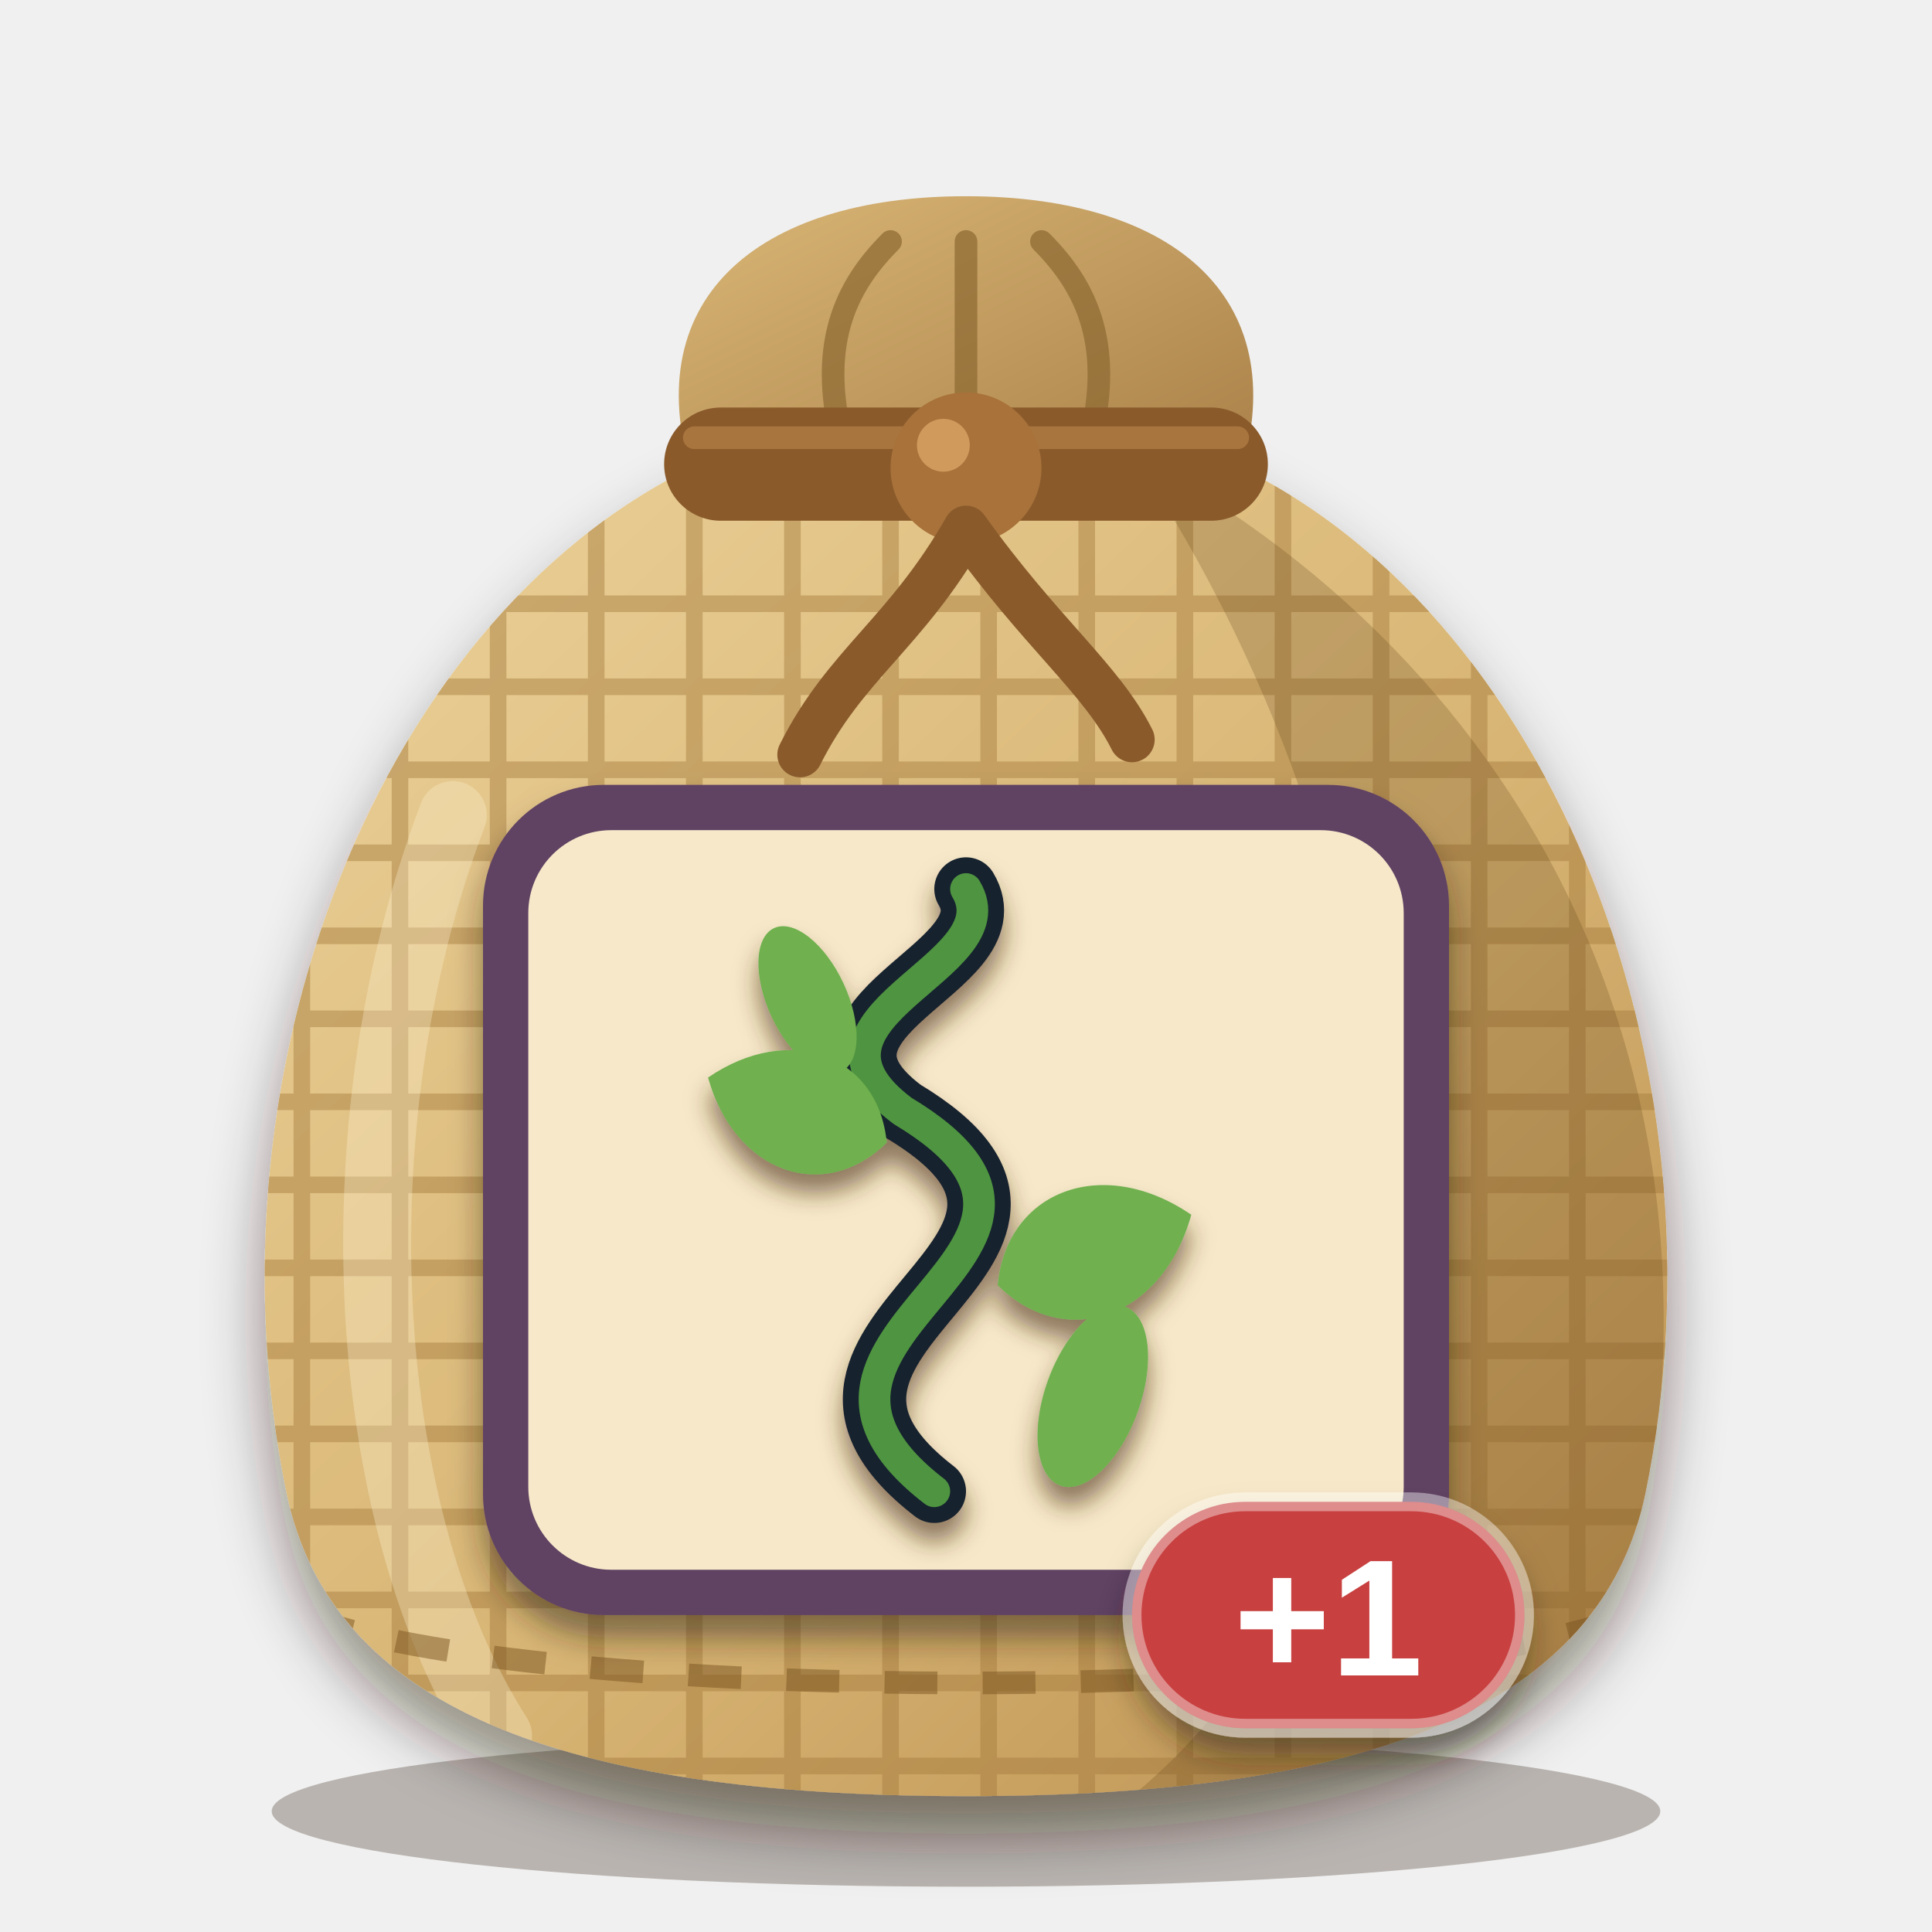
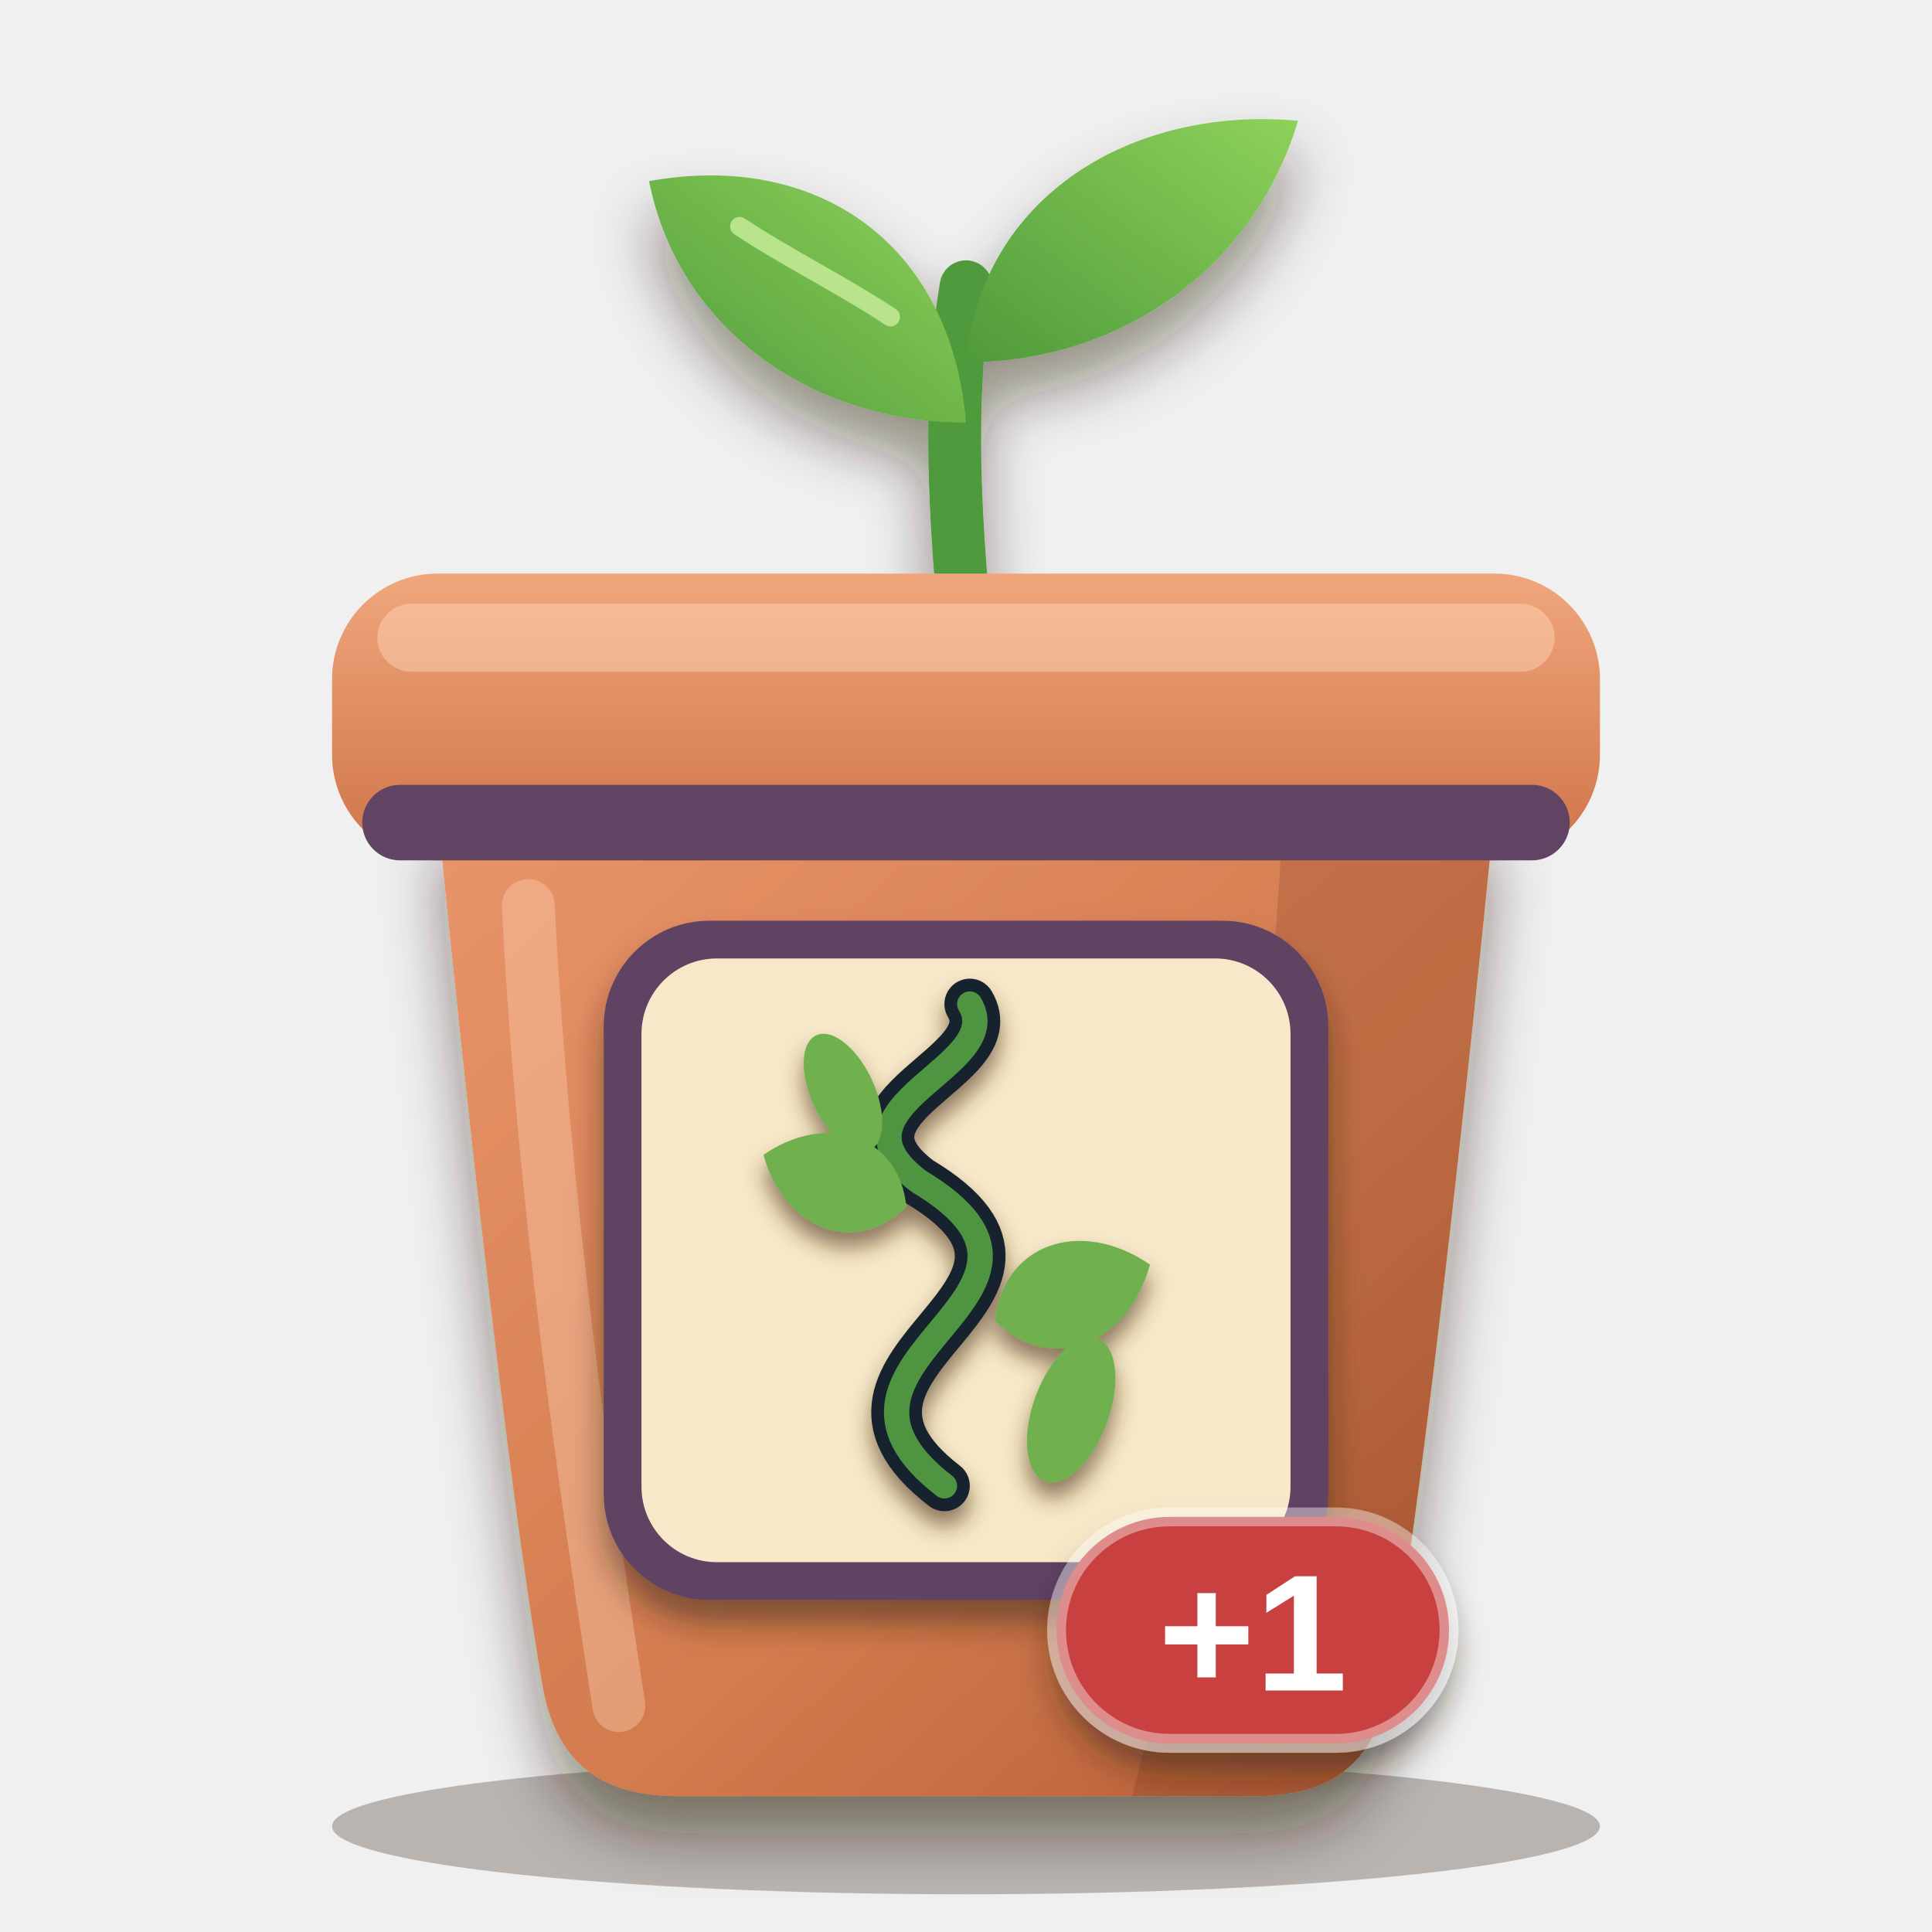
<svg xmlns="http://www.w3.org/2000/svg" viewBox="0 0 256 256" width="256" height="256">
  <defs>
-     <clipPath id="sk">
-       <path d="M96 60 C52 78 26 140 38 198 C44 226 74 238 128 238 C182 238 212 226 218 198 C230 140 204 78 160 60 Z" />
+     <clipPath id="pb">
+       <path d="M58 108 H198 C198 108 190 190 184 224 C182 234 176 238 166 238 H90 C80 238 74 234 72 224 C66 190 58 108 58 108 Z" />
    </clipPath>
-     <linearGradient id="bg" x1="0" y1="0" x2="1" y2="1">
-       <stop offset="0" stop-color="#ecd29a" />
-       <stop offset="0.55" stop-color="#d8b574" />
-       <stop offset="1" stop-color="#b98d4e" />
+     <linearGradient id="pot" x1="0" y1="0" x2="1" y2="1">
+       <stop offset="0" stop-color="#e9946a" />
+       <stop offset="0.6" stop-color="#d27a4e" />
+       <stop offset="1" stop-color="#b25a34" />
    </linearGradient>
-     <linearGradient id="ng" x1="0" y1="0" x2="1" y2="1">
-       <stop offset="0" stop-color="#d9b676" />
-       <stop offset="1" stop-color="#a98048" />
+     <linearGradient id="rim" x1="0" y1="0" x2="0" y2="1">
+       <stop offset="0" stop-color="#f0a67c" />
+       <stop offset="1" stop-color="#cf7348" />
+     </linearGradient>
+     <linearGradient id="leaf" x1="0" y1="1" x2="1" y2="0">
+       <stop offset="0" stop-color="#4f9a3c" />
+       <stop offset="1" stop-color="#8fd25a" />
    </linearGradient>
    <filter id="soft" x="-20%" y="-20%" width="140%" height="150%">
      <feDropShadow dx="0" dy="5" stdDeviation="4" flood-color="#2a1a0c" flood-opacity="0.45" />
    </filter>
    <filter id="lab" x="-20%" y="-20%" width="140%" height="150%">
      <feDropShadow dx="0" dy="3" stdDeviation="2" flood-color="#2a1a0c" flood-opacity="0.5" />
    </filter>
    <filter id="ms" x="-20%" y="-20%" width="140%" height="150%">
-       <feDropShadow dx="0" dy="2.5" stdDeviation="1.6" flood-color="#4a2e10" flood-opacity="0.6" />
+       <feDropShadow dx="0" dy="2" stdDeviation="1.4" flood-color="#4a2e10" flood-opacity="0.6" />
    </filter>
  </defs>
-   <ellipse cx="128" cy="240" rx="92" ry="10" fill="#2a1a0c" opacity="0.28" />
-   <path d="M92 64 C84 40 100 26 128 26 C156 26 172 40 164 64 Z" fill="url(#ng)" />
-   <path d="M112 60 C108 46 112 38 118 32 M128 60 V32 M144 60 C148 46 144 38 138 32" fill="none" stroke="#8c6830" stroke-width="3" stroke-linecap="round" opacity="0.7" />
+   <ellipse cx="128" cy="242" rx="84" ry="9" fill="#2a1a0c" opacity="0.28" />
  <g filter="url(#soft)">
-     <path d="M96 60 C52 78 26 140 38 198 C44 226 74 238 128 238 C182 238 212 226 218 198 C230 140 204 78 160 60 Z" fill="url(#bg)" />
+     <path d="M128 84 C126 64 126 50 128 38" fill="none" stroke="#4f9a3c" stroke-width="7" stroke-linecap="round" />
+     <path d="M128 56 C108 56 90 44 86 24 C108 20 126 32 128 56 Z" fill="url(#leaf)" />
+     <path d="M128 48 C148 48 166 36 172 16 C150 14 130 26 128 48 Z" fill="url(#leaf)" />
  </g>
-   <g clip-path="url(#sk)">
-     <g stroke="#a47a3c" stroke-width="2.2" opacity="0.45">
-       <path d="M20 80 H240" />
-       <path d="M20 91 H240" />
-       <path d="M20 102 H240" />
-       <path d="M20 113 H240" />
-       <path d="M20 124 H240" />
-       <path d="M20 135 H240" />
-       <path d="M20 146 H240" />
-       <path d="M20 157 H240" />
-       <path d="M20 168 H240" />
-       <path d="M20 179 H240" />
-       <path d="M20 190 H240" />
-       <path d="M20 201 H240" />
-       <path d="M20 212 H240" />
-       <path d="M20 223 H240" />
-       <path d="M20 234 H240" />
-       <path d="M40 60 V240" />
-       <path d="M53 60 V240" />
-       <path d="M66 60 V240" />
-       <path d="M79 60 V240" />
-       <path d="M92 60 V240" />
-       <path d="M105 60 V240" />
-       <path d="M118 60 V240" />
-       <path d="M131 60 V240" />
-       <path d="M144 60 V240" />
-       <path d="M157 60 V240" />
-       <path d="M170 60 V240" />
-       <path d="M183 60 V240" />
-       <path d="M196 60 V240" />
-       <path d="M209 60 V240" />
-     </g>
-     <path d="M150 60 C206 90 234 150 214 218 C204 232 176 238 150 238 C196 200 190 120 150 60 Z" fill="#5a3a14" opacity="0.22" />
-     <path d="M60 108 C44 150 48 202 66 230" fill="none" stroke="#fff6d8" stroke-width="9" stroke-linecap="round" opacity="0.3" />
-     <path d="M40 214 C70 226 186 226 216 214" fill="none" stroke="#7a5420" stroke-width="3" stroke-dasharray="7 6" opacity="0.5" />
+   <path d="M118 42 C112 38 104 34 98 30" fill="none" stroke="#d6f5a8" stroke-width="2.5" stroke-linecap="round" opacity="0.7" />
+   <g filter="url(#soft)">
+     <path d="M58 108 H198 C198 108 190 190 184 224 C182 234 176 238 166 238 H90 C80 238 74 234 72 224 C66 190 58 108 58 108 Z" fill="url(#pot)" />
  </g>
-   <rect x="88" y="54" width="80" height="15" rx="7.5" fill="#8a5a2b" />
-   <path d="M92 58 H164" stroke="#b07c42" stroke-width="3" stroke-linecap="round" opacity="0.8" />
-   <circle cx="128" cy="62" r="10" fill="#a8723a" />
-   <circle cx="125" cy="59" r="3.5" fill="#d9a465" opacity="0.8" />
-   <path d="M128 70 C120 84 112 88 106 100 M128 70 C138 84 146 90 150 98" fill="none" stroke="#8a5a2b" stroke-width="6" stroke-linecap="round" />
+   <g clip-path="url(#pb)">
+     <path d="M170 108 H198 C198 108 190 190 184 224 C182 234 176 238 166 238 H150 C160 200 168 150 170 108 Z" fill="#6a2e12" opacity="0.2" />
+     <path d="M70 120 C72 160 78 200 82 226" fill="none" stroke="#ffd9bd" stroke-width="7" stroke-linecap="round" opacity="0.35" />
+   </g>
+   <rect x="44" y="76" width="168" height="38" rx="14" fill="url(#rim)" />
+   <rect x="50" y="80" width="156" height="9" rx="4.5" fill="#ffd9bd" opacity="0.45" />
+   <rect x="48" y="104" width="160" height="10" rx="5" fill="#614363" />
  <g filter="url(#lab)">
-     <rect x="64" y="104" width="128" height="110" rx="16" fill="#614363" />
+     <rect x="80" y="122" width="96" height="90" rx="14" fill="#614363" />
  </g>
-   <rect x="70" y="110" width="116" height="98" rx="11" fill="#f6e8c8" />
+   <rect x="85" y="127" width="86" height="80" rx="10" fill="#f6e8c8" />
  <g filter="url(#ms)">
-     <g transform="translate(75.5 111.5) scale(1.05)">
+     <g transform="translate(86.5 128) scale(0.84)">
      <path d="M46 82 C20 62 72 52 42 34 C26 22 56 16 50 6" fill="none" stroke="#13212e" stroke-width="8" stroke-linejoin="round" stroke-linecap="round" />
      <path d="M46 82 C20 62 72 52 42 34 C26 22 56 16 50 6" fill="none" stroke="#4f9440" stroke-width="4" stroke-linejoin="round" stroke-linecap="round" />
      <path d="M0 0 C5.2 -10.92, 18.2 -10.92, 26 0 C18.2 10.92, 5.2 10.92, 0 0 Z" transform="translate(54 56) rotate(-20)" fill="#6fb04f" />
      <path d="M0 0 C4.8 -10.08, 16.8 -10.08, 24 0 C16.8 10.08, 4.8 10.08, 0 0 Z" transform="translate(40 38) rotate(200)" fill="#6fb04f" />
      <ellipse cx="66" cy="70" rx="6" ry="12" transform="rotate(20 66 70)" fill="#6fb04f" />
      <ellipse cx="30" cy="20" rx="5" ry="10" transform="rotate(-25 30 20)" fill="#6fb04f" />
    </g>
  </g>
  <g filter="url(#lab)">
-     <rect x="150" y="199" width="52" height="30" rx="15" fill="#c8403f" stroke="#ffffff" stroke-opacity="0.4" stroke-width="2.5" />
-     <text x="176" y="222" font-family="Arial Black, Arial, Helvetica, sans-serif" font-weight="900" font-size="22" text-anchor="middle" fill="#ffffff">+1</text>
+     <rect x="140" y="201" width="52" height="30" rx="15" fill="#c8403f" stroke="#ffffff" stroke-opacity="0.4" stroke-width="2.5" />
+     <text x="166" y="224" font-family="Arial Black, Arial, Helvetica, sans-serif" font-weight="900" font-size="22" text-anchor="middle" fill="#ffffff">+1</text>
  </g>
</svg>
